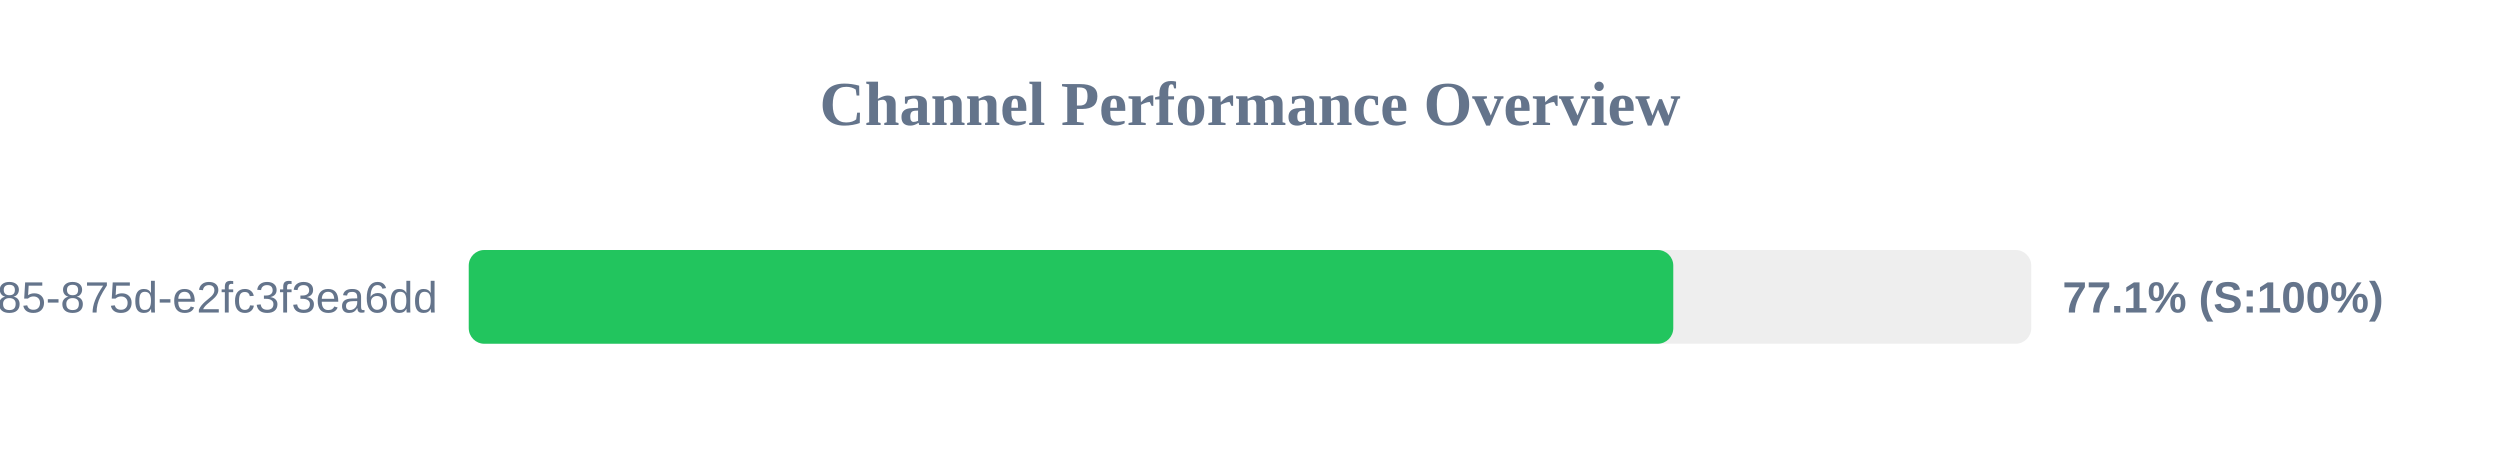
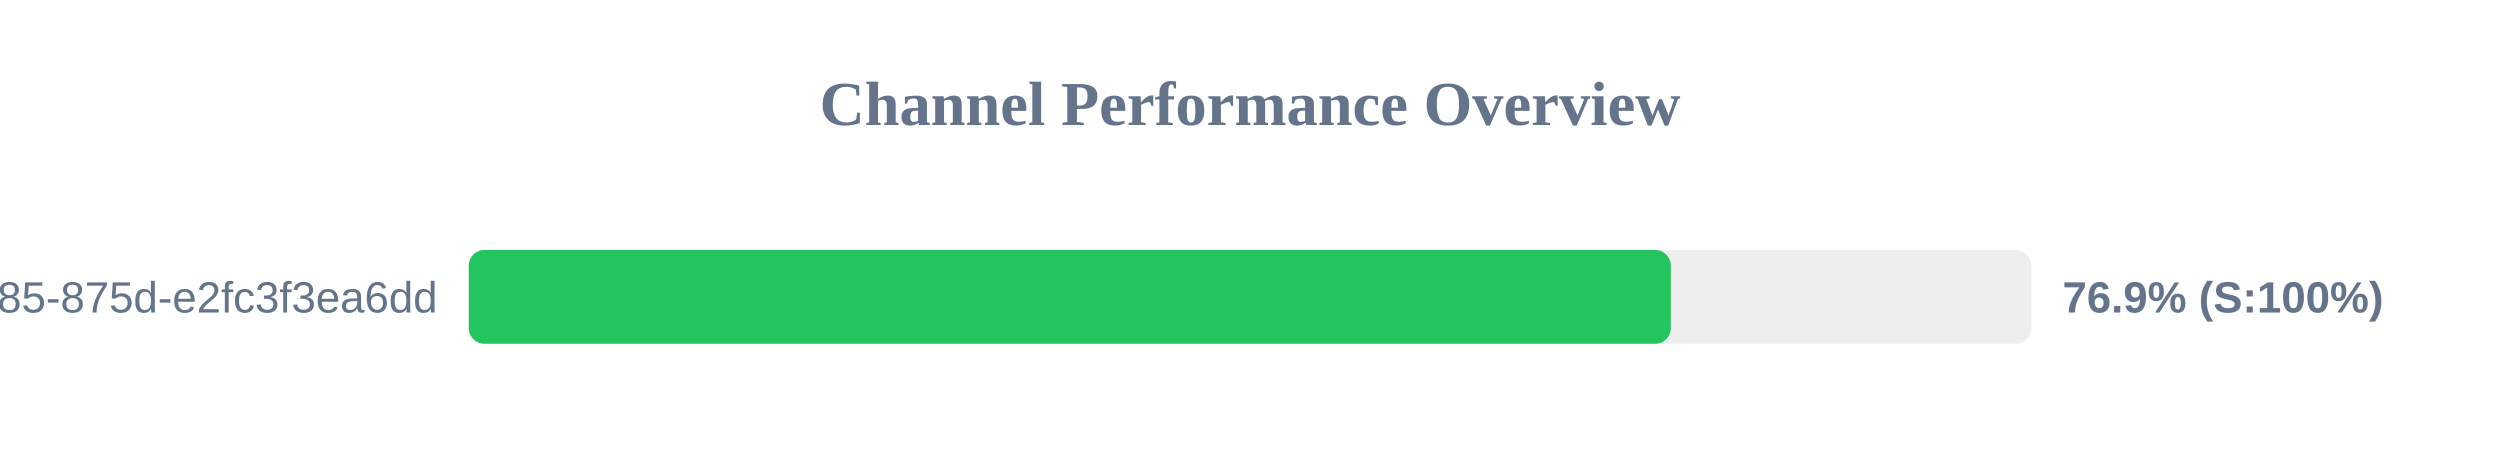
<svg xmlns="http://www.w3.org/2000/svg" width="800" height="150" version="1.1">
  <style>
        .row { font: 14px Arial; fill: #64748b; }
        .score { font: bold 14px Arial; fill: #64748b; }
    </style>
  <text x="400" y="40" text-anchor="middle" font-size="20px" font-weight="bold" fill="#64748b">Channel Performance Overview</text>
  <rect x="150" y="80" width="500" height="30" fill="#eee" rx="5" />
-   <rect x="150" y="80" width="385.45" height="30" fill="#22c55e" rx="5" />
+   <rect x="150" y="80" width="384.65" height="30" fill="#22c55e" rx="5" />
  <text x="140" y="100" text-anchor="end" class="row">?uuid=1045aedf-053c-4585-875d-e2fc3f3ea6dd</text>
-   <text x="660" y="100" text-anchor="start" class="score">77.1% (S:100%)</text>
+   <text x="660" y="100" text-anchor="start" class="score">76.9% (S:100%)</text>
</svg>
